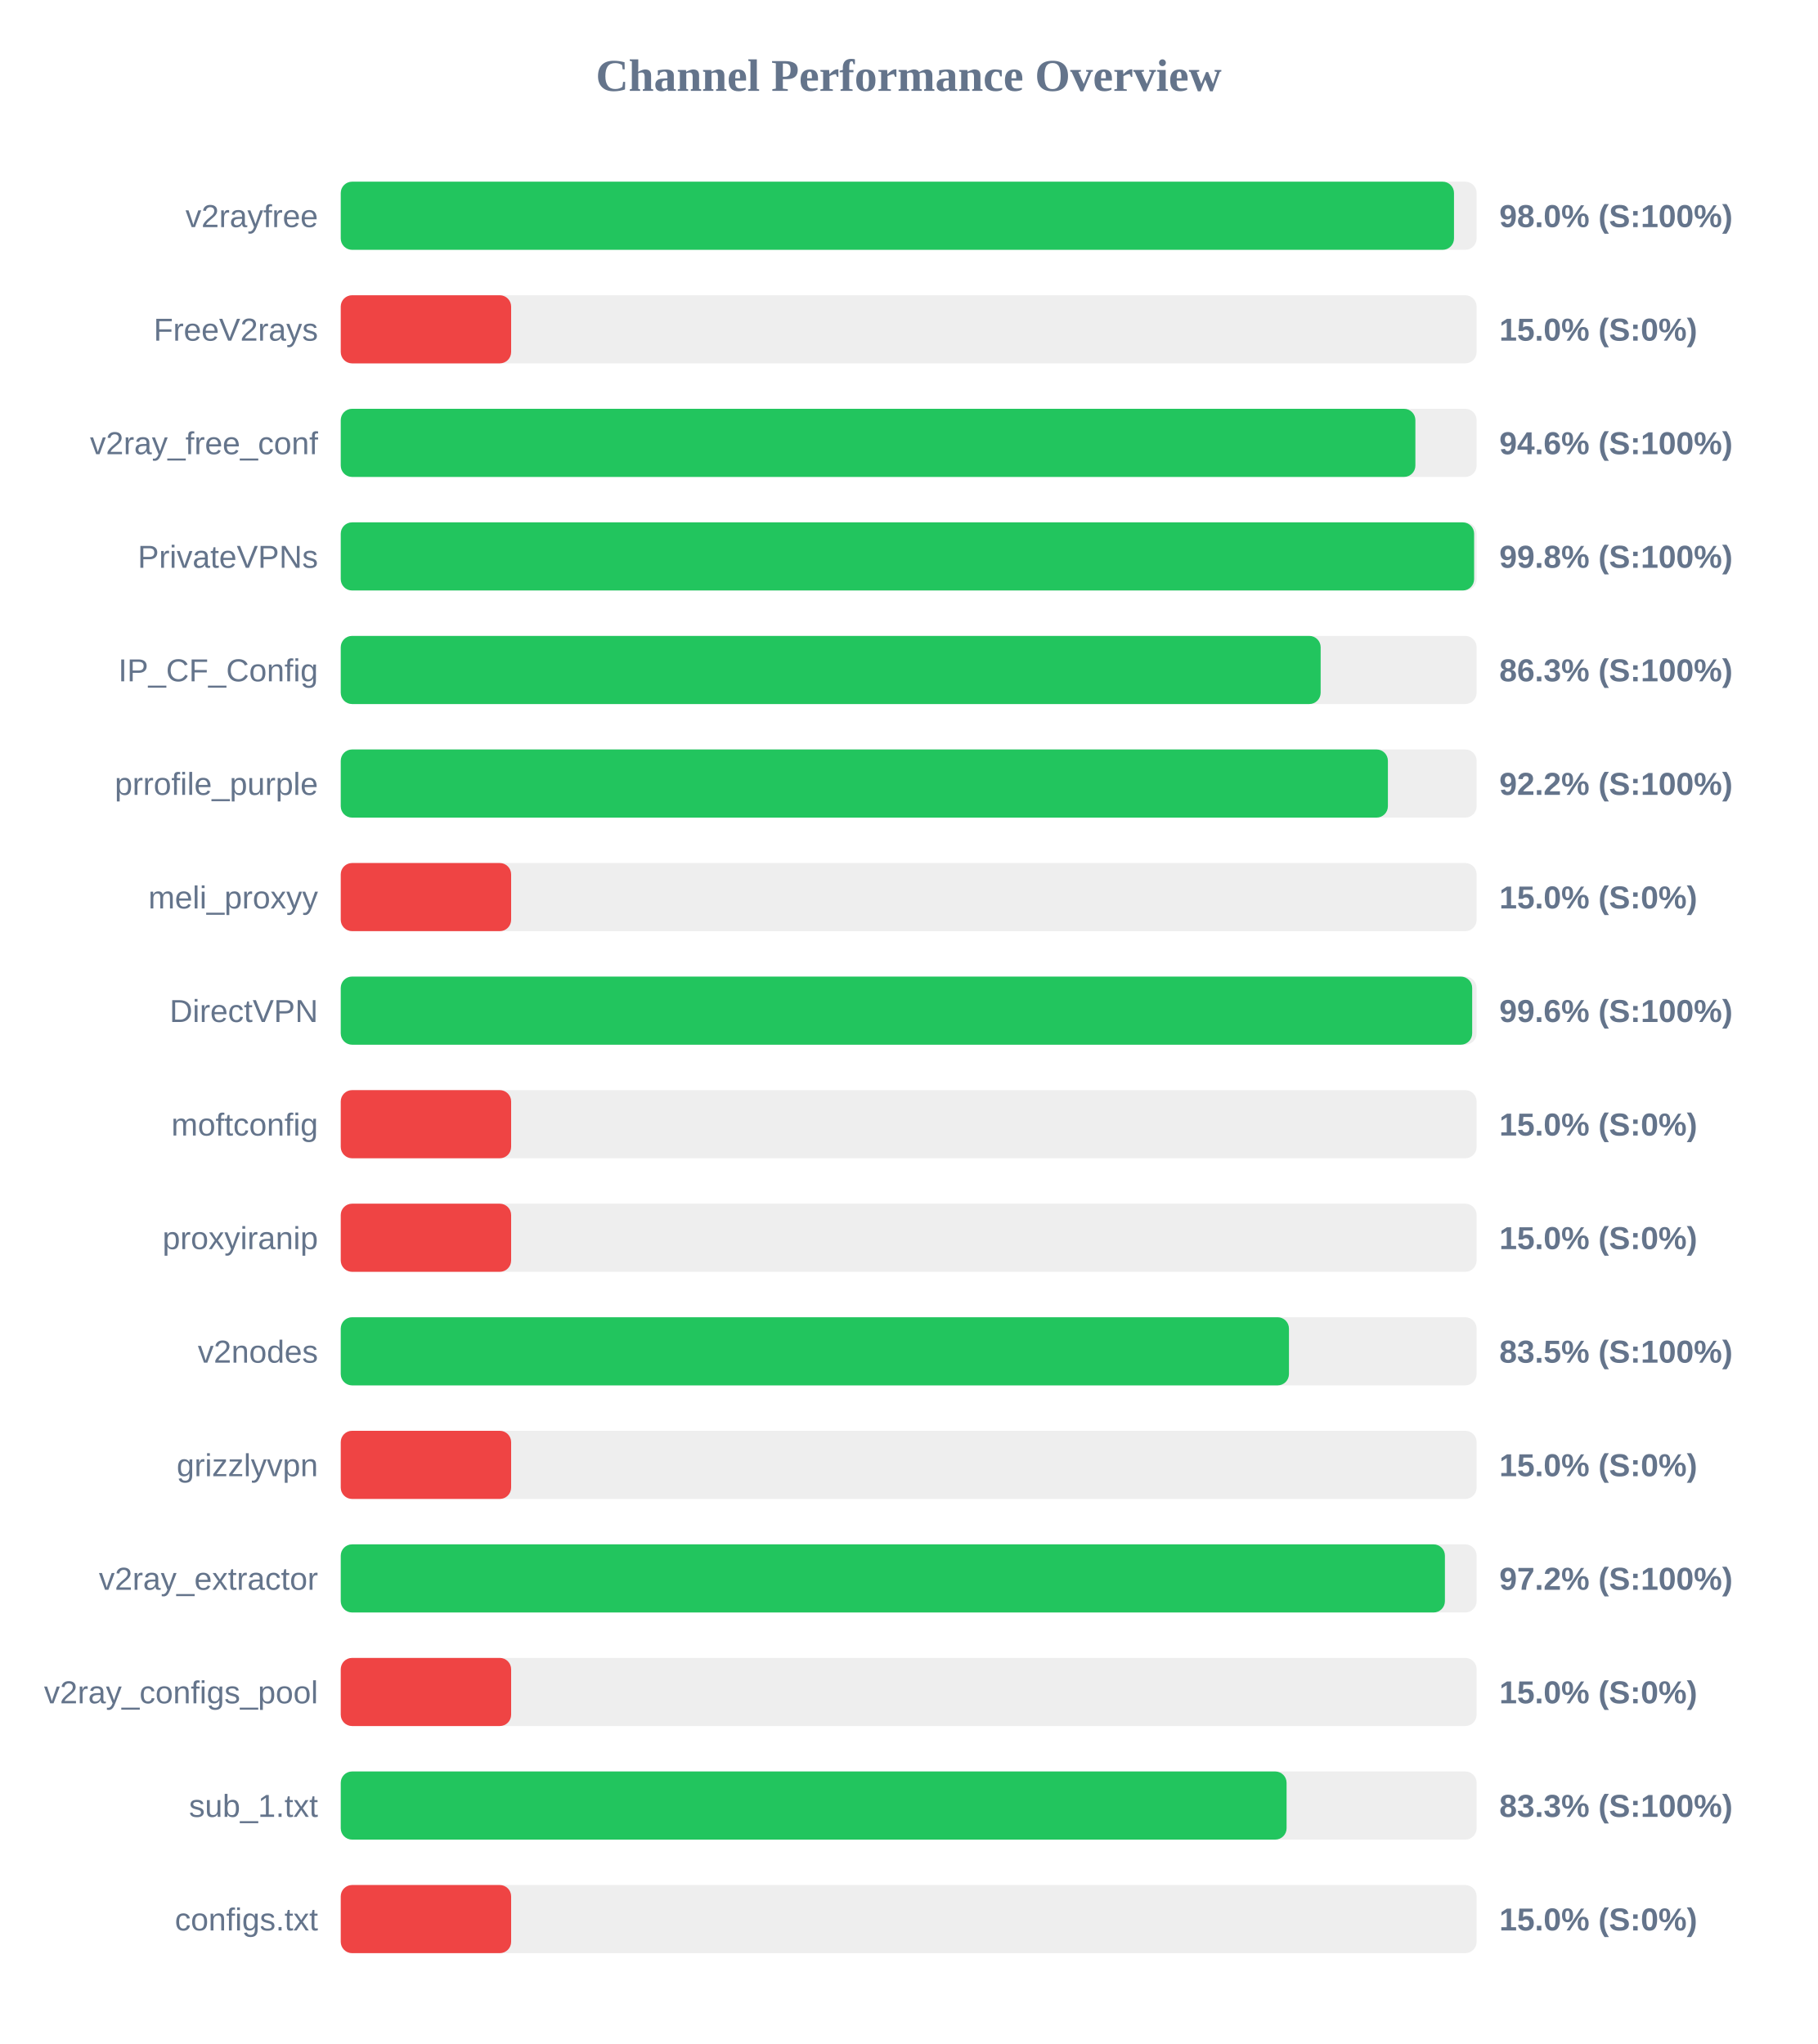
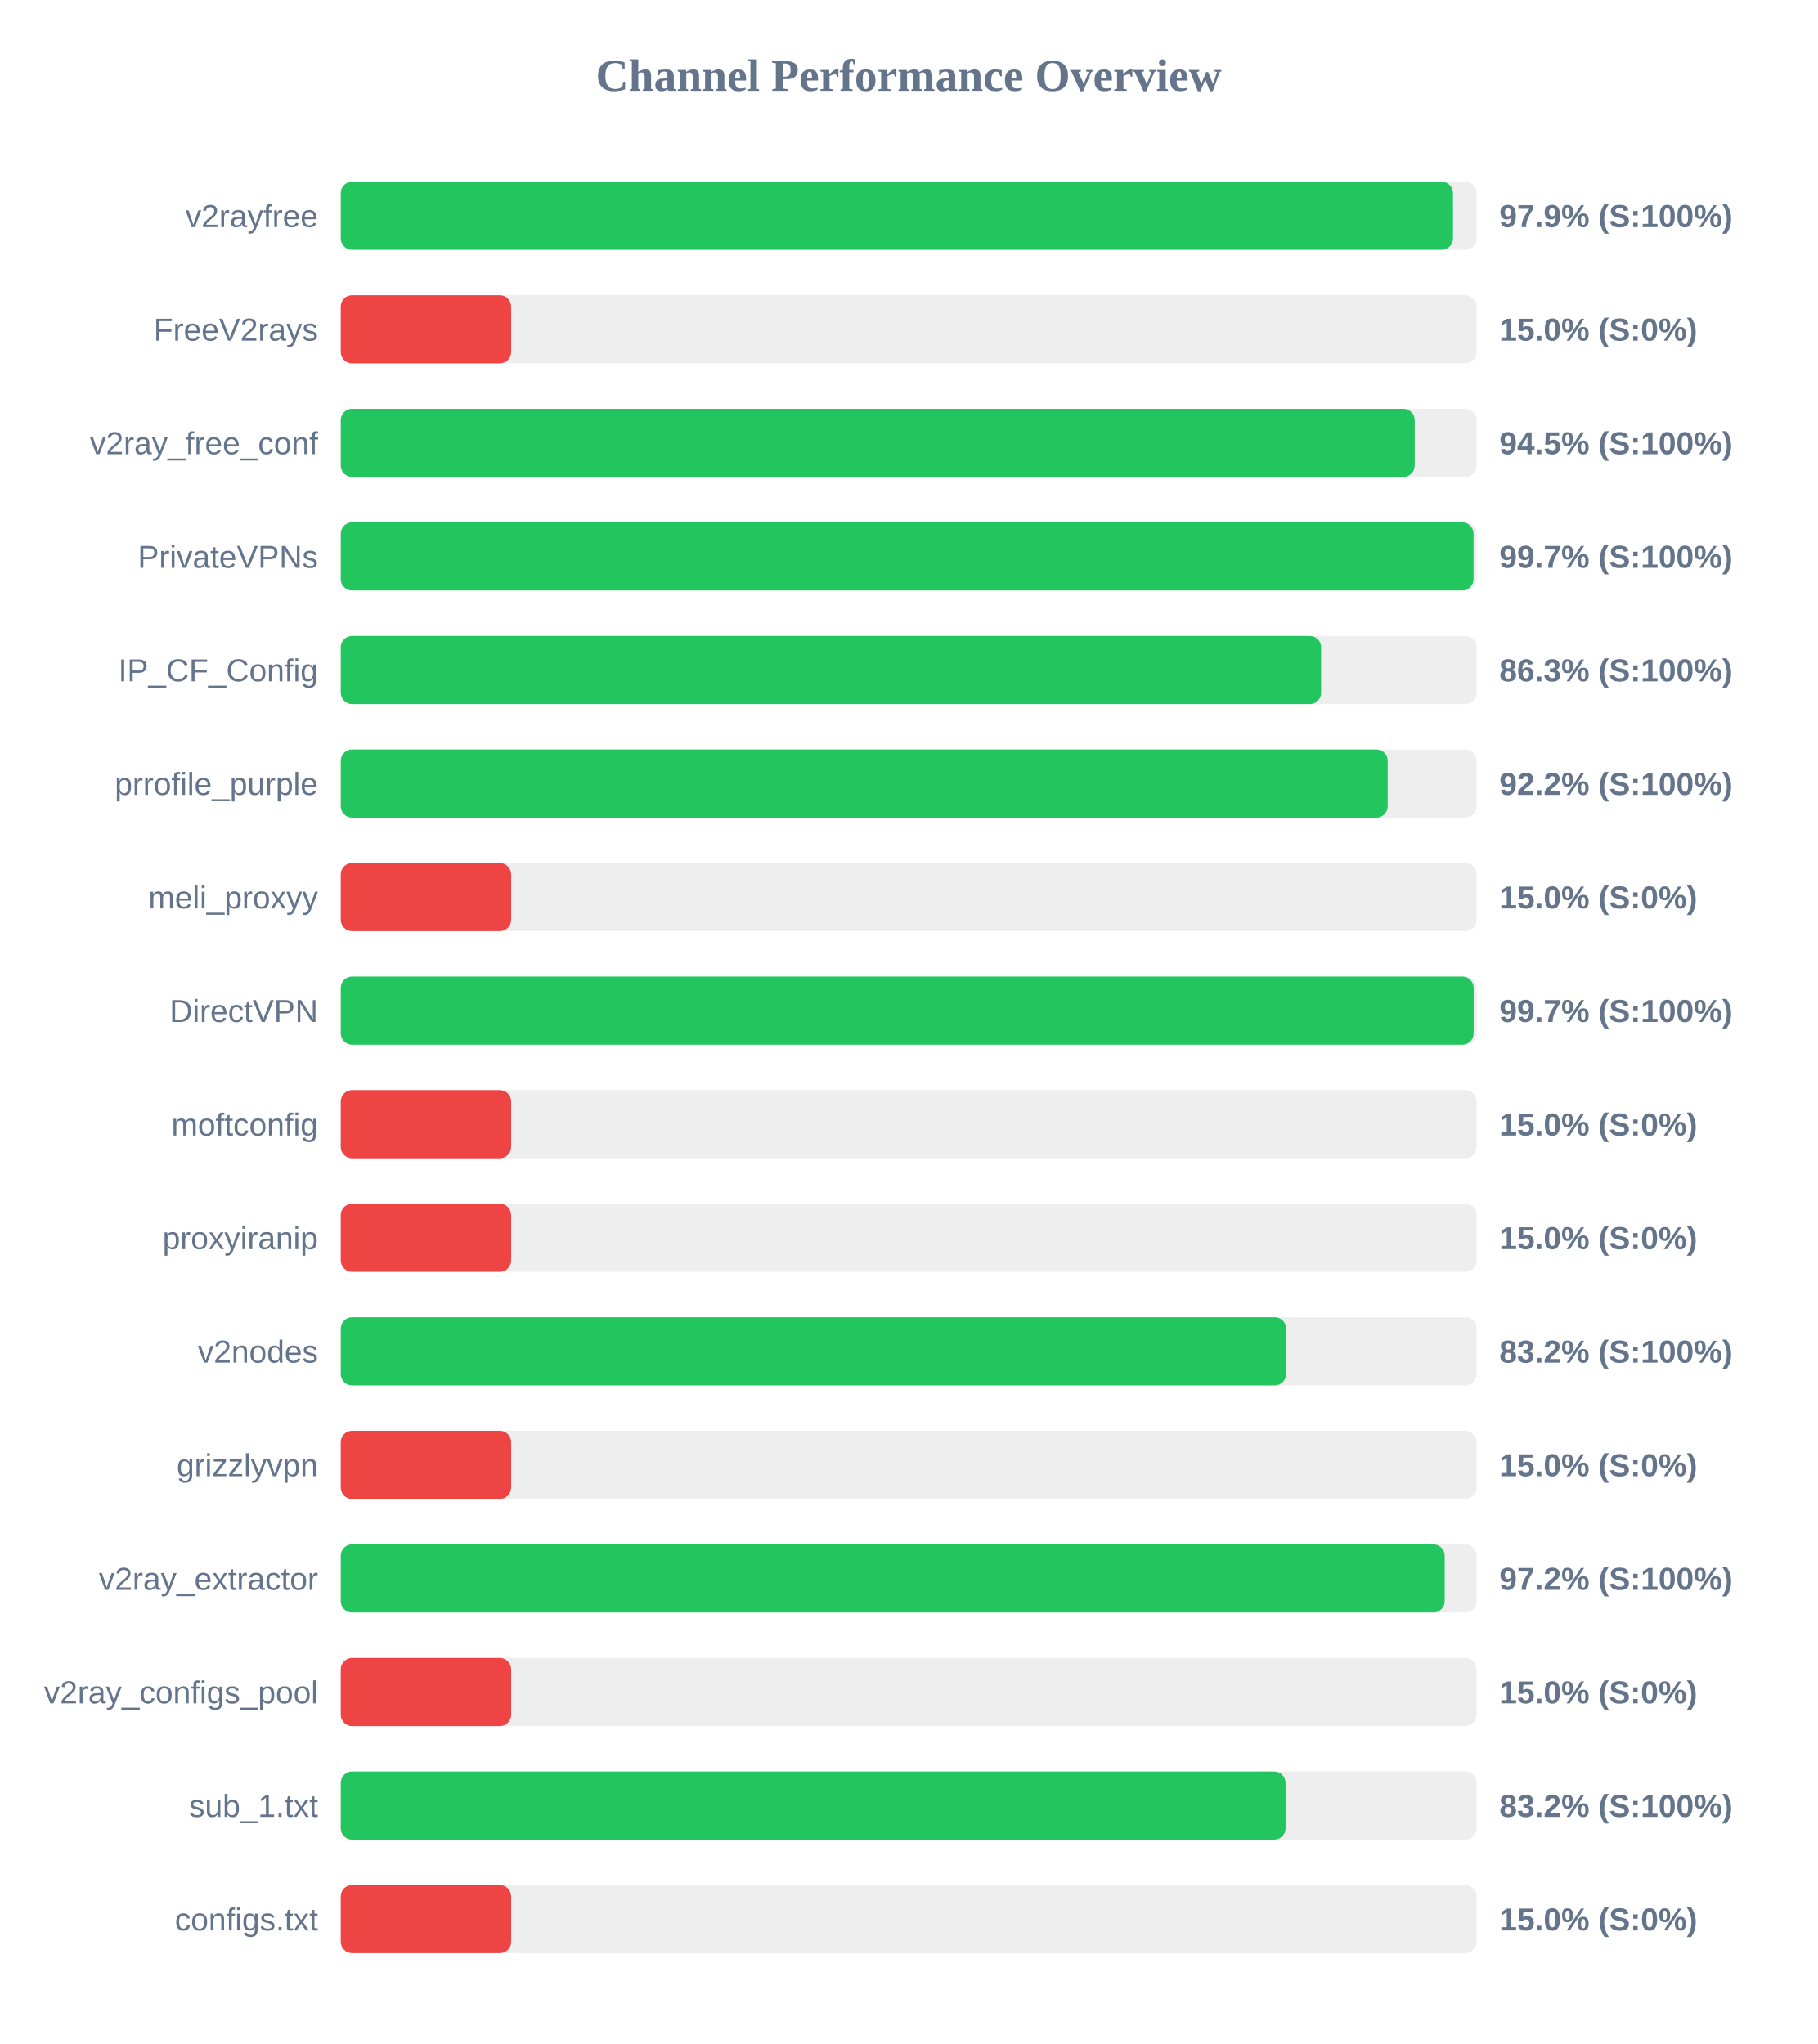
<svg xmlns="http://www.w3.org/2000/svg" width="800" height="900" version="1.1">
  <style>
        .row { font: 14px Arial; fill: #64748b; }
        .score { font: bold 14px Arial; fill: #64748b; }
    </style>
  <text x="400" y="40" text-anchor="middle" font-size="20px" font-weight="bold" fill="#64748b">Channel Performance Overview</text>
  <rect x="150" y="80" width="500" height="30" fill="#eee" rx="5" />
-   <rect x="150" y="80" width="490.05" height="30" fill="#22c55e" rx="5" />
+   <rect x="150" y="80" width="489.6" height="30" fill="#22c55e" rx="5" />
  <text x="140" y="100" text-anchor="end" class="row">v2rayfree</text>
-   <text x="660" y="100" text-anchor="start" class="score">98.0% (S:100%)</text>
+   <text x="660" y="100" text-anchor="start" class="score">97.9% (S:100%)</text>
  <rect x="150" y="130" width="500" height="30" fill="#eee" rx="5" />
  <rect x="150" y="130" width="75.0" height="30" fill="#ef4444" rx="5" />
  <text x="140" y="150" text-anchor="end" class="row">FreeV2rays</text>
  <text x="660" y="150" text-anchor="start" class="score">15.0% (S:0%)</text>
  <rect x="150" y="180" width="500" height="30" fill="#eee" rx="5" />
-   <rect x="150" y="180" width="473.05" height="30" fill="#22c55e" rx="5" />
+   <rect x="150" y="180" width="472.75" height="30" fill="#22c55e" rx="5" />
  <text x="140" y="200" text-anchor="end" class="row">v2ray_free_conf</text>
-   <text x="660" y="200" text-anchor="start" class="score">94.6% (S:100%)</text>
+   <text x="660" y="200" text-anchor="start" class="score">94.5% (S:100%)</text>
  <rect x="150" y="230" width="500" height="30" fill="#eee" rx="5" />
-   <rect x="150" y="230" width="498.9" height="30" fill="#22c55e" rx="5" />
+   <rect x="150" y="230" width="498.65" height="30" fill="#22c55e" rx="5" />
  <text x="140" y="250" text-anchor="end" class="row">PrivateVPNs</text>
-   <text x="660" y="250" text-anchor="start" class="score">99.8% (S:100%)</text>
+   <text x="660" y="250" text-anchor="start" class="score">99.7% (S:100%)</text>
  <rect x="150" y="280" width="500" height="30" fill="#eee" rx="5" />
-   <rect x="150" y="280" width="431.35" height="30" fill="#22c55e" rx="5" />
+   <rect x="150" y="280" width="431.55" height="30" fill="#22c55e" rx="5" />
  <text x="140" y="300" text-anchor="end" class="row">IP_CF_Config</text>
  <text x="660" y="300" text-anchor="start" class="score">86.3% (S:100%)</text>
  <rect x="150" y="330" width="500" height="30" fill="#eee" rx="5" />
-   <rect x="150" y="330" width="460.95" height="30" fill="#22c55e" rx="5" />
+   <rect x="150" y="330" width="460.85" height="30" fill="#22c55e" rx="5" />
  <text x="140" y="350" text-anchor="end" class="row">prrofile_purple</text>
  <text x="660" y="350" text-anchor="start" class="score">92.2% (S:100%)</text>
  <rect x="150" y="380" width="500" height="30" fill="#eee" rx="5" />
  <rect x="150" y="380" width="75.0" height="30" fill="#ef4444" rx="5" />
  <text x="140" y="400" text-anchor="end" class="row">meli_proxyy</text>
  <text x="660" y="400" text-anchor="start" class="score">15.0% (S:0%)</text>
  <rect x="150" y="430" width="500" height="30" fill="#eee" rx="5" />
-   <rect x="150" y="430" width="498.05" height="30" fill="#22c55e" rx="5" />
+   <rect x="150" y="430" width="498.7" height="30" fill="#22c55e" rx="5" />
  <text x="140" y="450" text-anchor="end" class="row">DirectVPN</text>
-   <text x="660" y="450" text-anchor="start" class="score">99.6% (S:100%)</text>
+   <text x="660" y="450" text-anchor="start" class="score">99.7% (S:100%)</text>
  <rect x="150" y="480" width="500" height="30" fill="#eee" rx="5" />
  <rect x="150" y="480" width="75.0" height="30" fill="#ef4444" rx="5" />
  <text x="140" y="500" text-anchor="end" class="row">moftconfig</text>
  <text x="660" y="500" text-anchor="start" class="score">15.0% (S:0%)</text>
  <rect x="150" y="530" width="500" height="30" fill="#eee" rx="5" />
  <rect x="150" y="530" width="75.0" height="30" fill="#ef4444" rx="5" />
  <text x="140" y="550" text-anchor="end" class="row">proxyiranip</text>
  <text x="660" y="550" text-anchor="start" class="score">15.0% (S:0%)</text>
  <rect x="150" y="580" width="500" height="30" fill="#eee" rx="5" />
-   <rect x="150" y="580" width="417.4" height="30" fill="#22c55e" rx="5" />
+   <rect x="150" y="580" width="416.15" height="30" fill="#22c55e" rx="5" />
  <text x="140" y="600" text-anchor="end" class="row">v2nodes</text>
-   <text x="660" y="600" text-anchor="start" class="score">83.5% (S:100%)</text>
+   <text x="660" y="600" text-anchor="start" class="score">83.2% (S:100%)</text>
  <rect x="150" y="630" width="500" height="30" fill="#eee" rx="5" />
  <rect x="150" y="630" width="75.0" height="30" fill="#ef4444" rx="5" />
  <text x="140" y="650" text-anchor="end" class="row">grizzlyvpn</text>
  <text x="660" y="650" text-anchor="start" class="score">15.0% (S:0%)</text>
  <rect x="150" y="680" width="500" height="30" fill="#eee" rx="5" />
-   <rect x="150" y="680" width="486.05" height="30" fill="#22c55e" rx="5" />
+   <rect x="150" y="680" width="485.95" height="30" fill="#22c55e" rx="5" />
  <text x="140" y="700" text-anchor="end" class="row">v2ray_extractor</text>
  <text x="660" y="700" text-anchor="start" class="score">97.2% (S:100%)</text>
  <rect x="150" y="730" width="500" height="30" fill="#eee" rx="5" />
  <rect x="150" y="730" width="75.0" height="30" fill="#ef4444" rx="5" />
  <text x="140" y="750" text-anchor="end" class="row">v2ray_configs_pool</text>
  <text x="660" y="750" text-anchor="start" class="score">15.0% (S:0%)</text>
  <rect x="150" y="780" width="500" height="30" fill="#eee" rx="5" />
-   <rect x="150" y="780" width="416.35" height="30" fill="#22c55e" rx="5" />
+   <rect x="150" y="780" width="415.9" height="30" fill="#22c55e" rx="5" />
  <text x="140" y="800" text-anchor="end" class="row">sub_1.txt</text>
-   <text x="660" y="800" text-anchor="start" class="score">83.3% (S:100%)</text>
+   <text x="660" y="800" text-anchor="start" class="score">83.2% (S:100%)</text>
  <rect x="150" y="830" width="500" height="30" fill="#eee" rx="5" />
  <rect x="150" y="830" width="75.0" height="30" fill="#ef4444" rx="5" />
  <text x="140" y="850" text-anchor="end" class="row">configs.txt</text>
  <text x="660" y="850" text-anchor="start" class="score">15.0% (S:0%)</text>
</svg>
